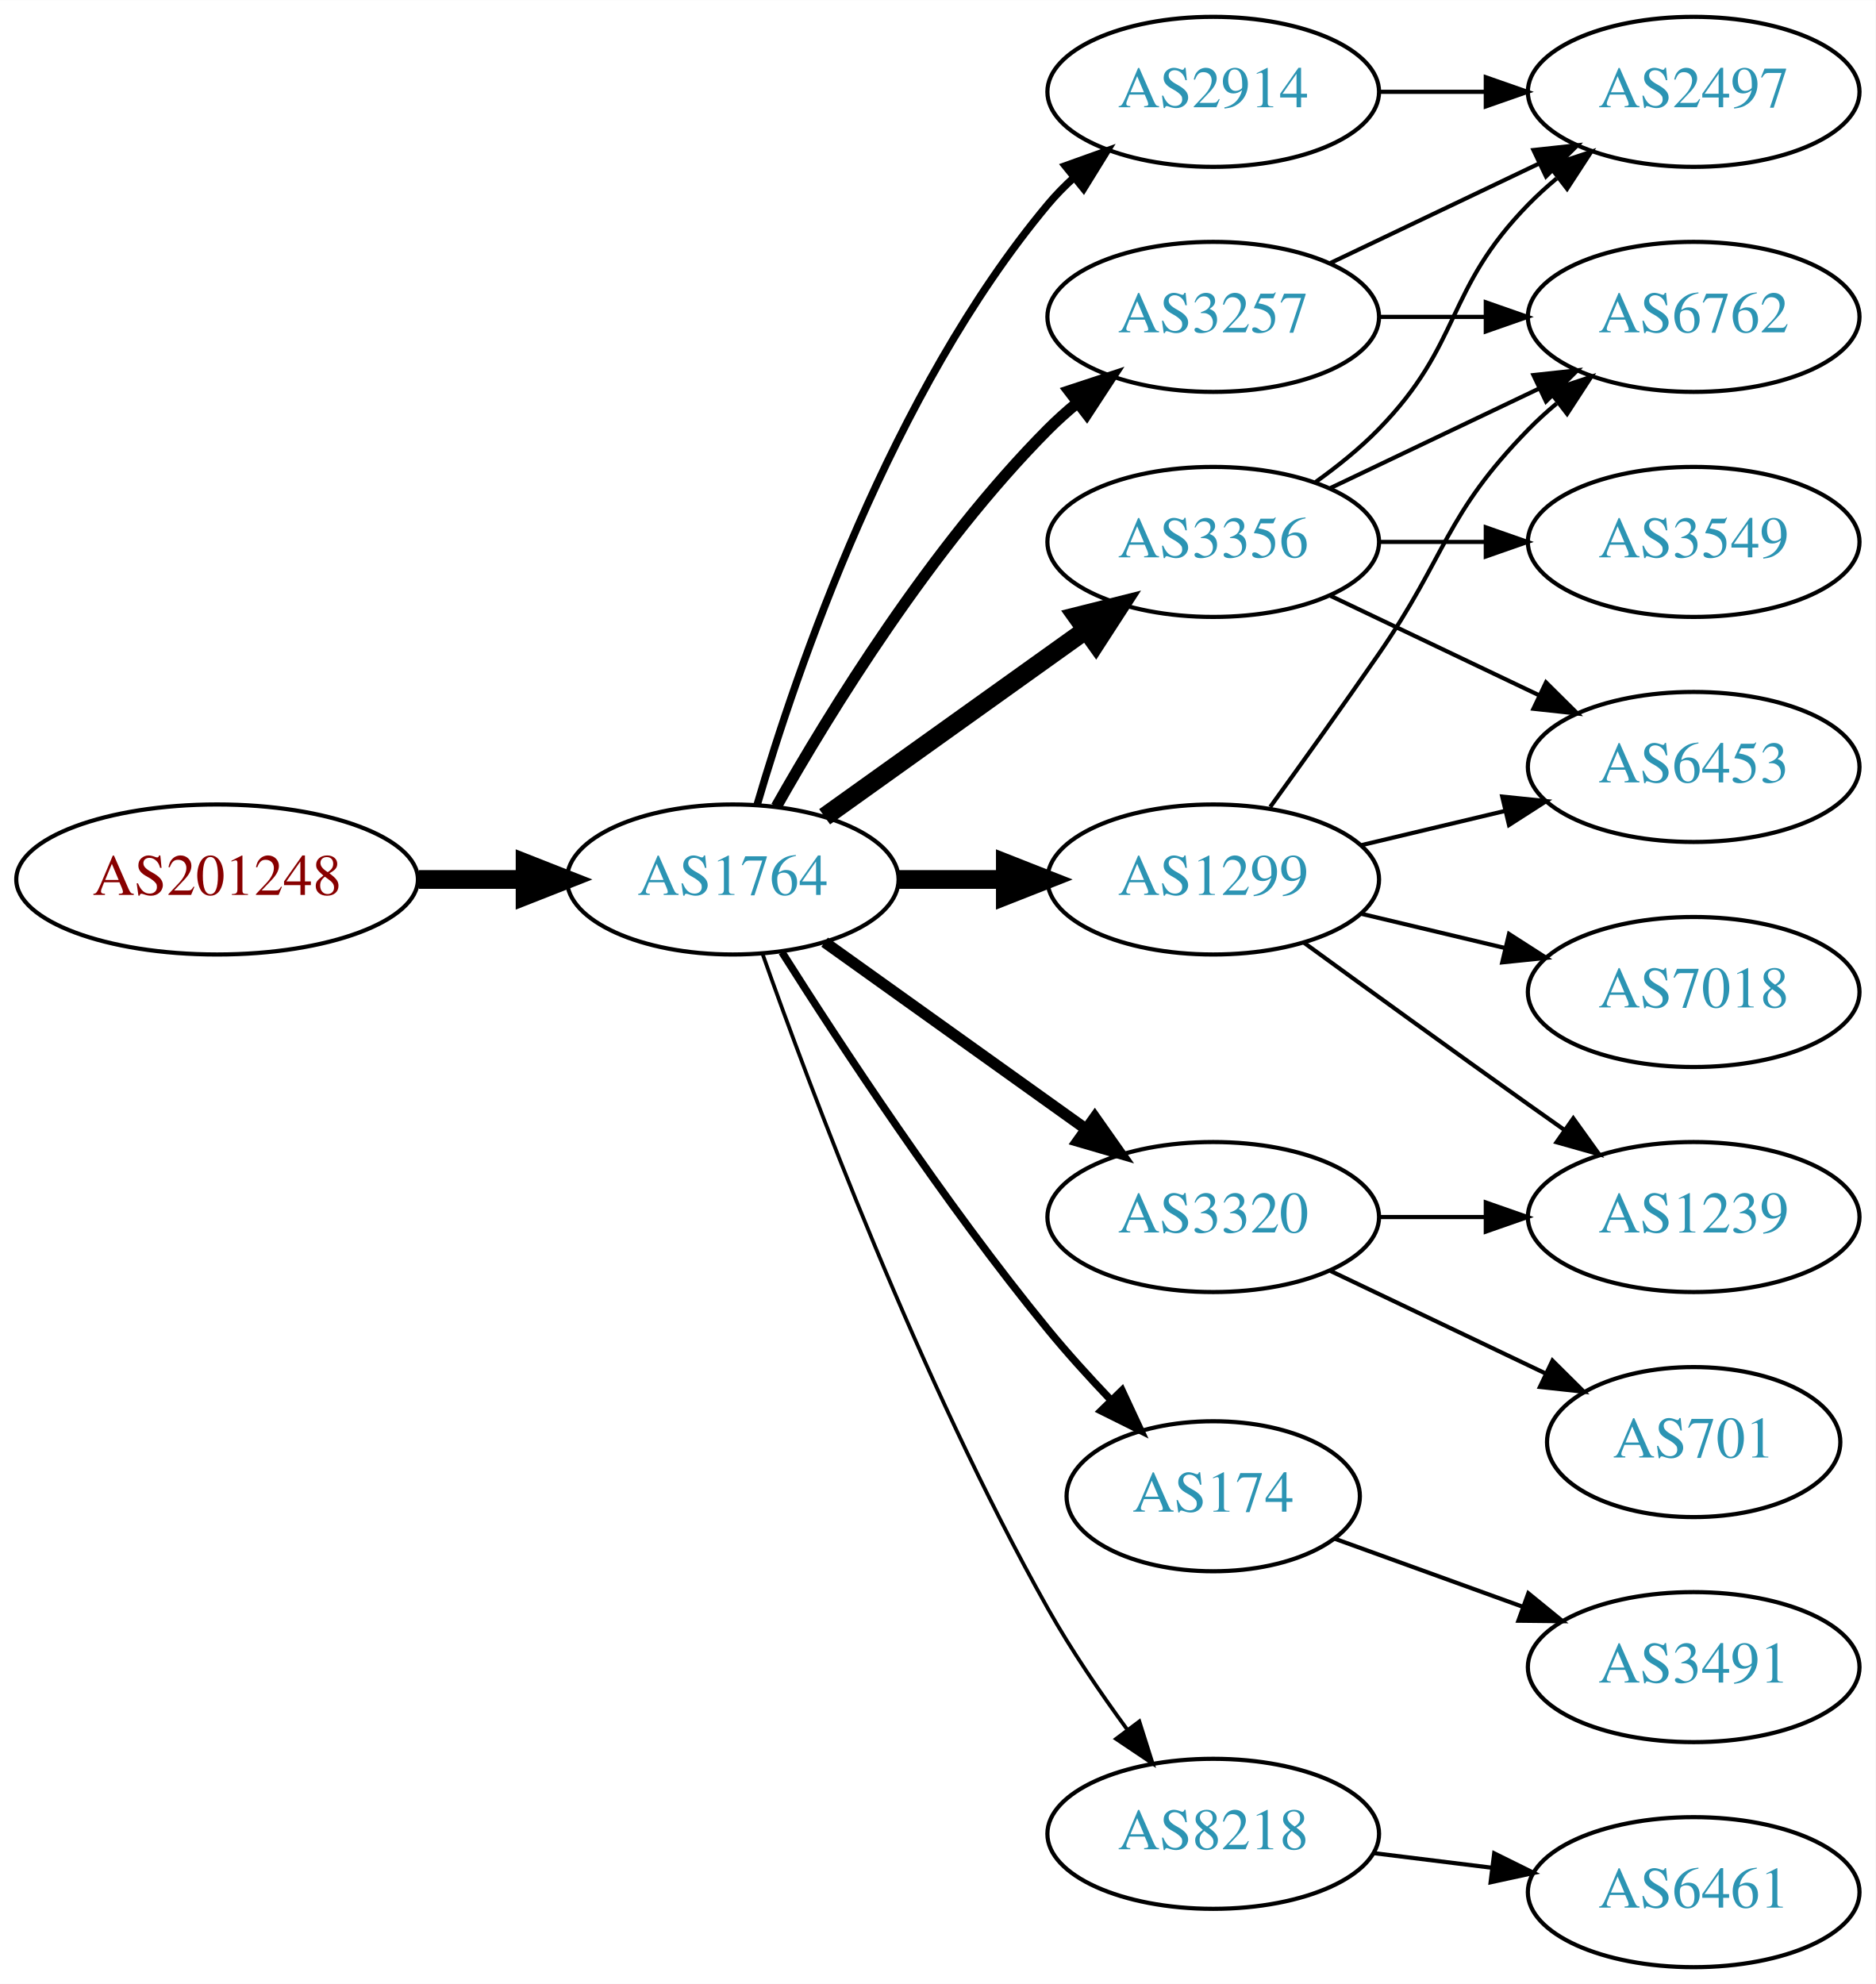
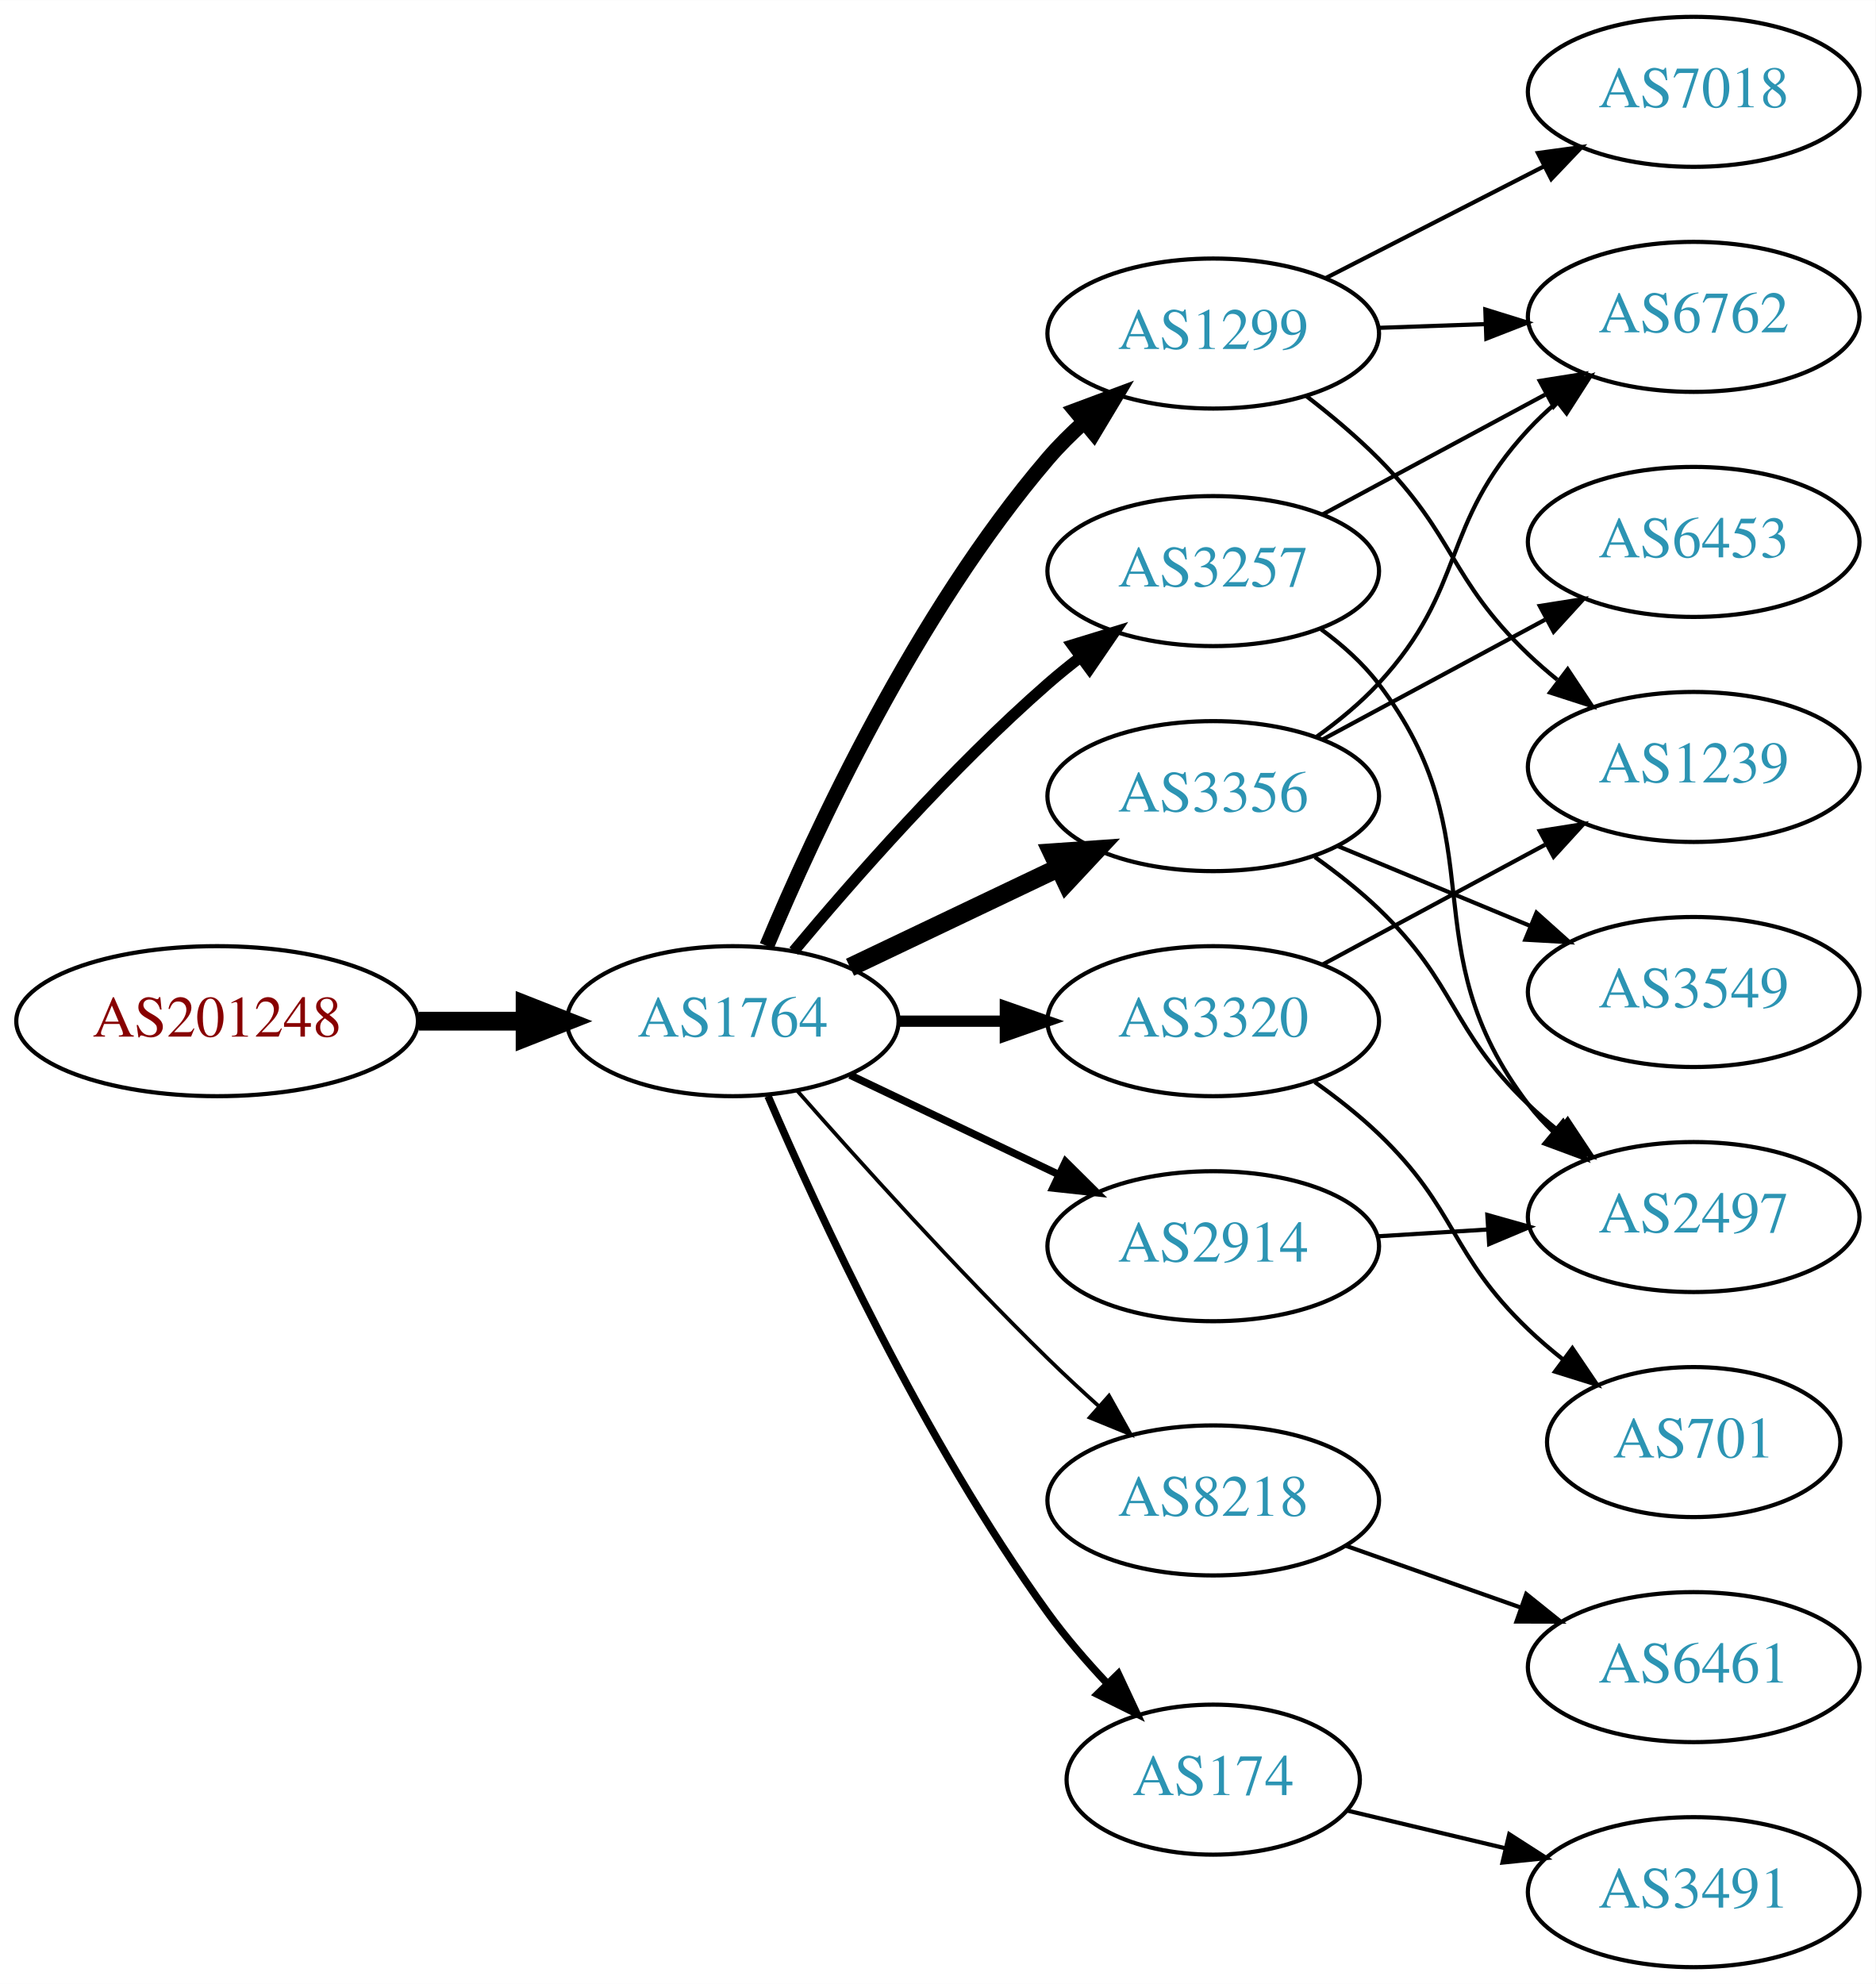
<svg xmlns="http://www.w3.org/2000/svg" xmlns:xlink="http://www.w3.org/1999/xlink" width="450pt" height="476pt" viewBox="0.00 0.00 450.07 476.00">
  <g id="graph0" class="graph" transform="scale(1 1) rotate(0) translate(4 472)">
    <polygon fill="white" stroke="none" points="-4,4 -4,-472 446.07,-472 446.07,4 -4,4" />
    <g id="node1" class="node">
      <g id="a_node1">
        <a xlink:href="/asn/201248" xlink:title="AS201248 ~ SCC EDV-Beratung AG [AT]">
-           <ellipse fill="#ffffff" stroke="black" cx="48.096" cy="-261" rx="48.192" ry="18" />
-           <text text-anchor="middle" x="48.096" y="-257.3" font-family="Times,serif" font-size="14.00" fill="#880000">AS201248</text>
+           <ellipse fill="#ffffff" stroke="black" cx="48.096" cy="-227" rx="48.192" ry="18" />
+           <text text-anchor="middle" x="48.096" y="-223.3" font-family="Times,serif" font-size="14.00" fill="#880000">AS201248</text>
        </a>
      </g>
    </g>
    <g id="node2" class="node">
      <g id="a_node2">
        <a xlink:href="/asn/1764" xlink:title="AS1764 ~ NEXTLAYER-AS [AT]">
-           <ellipse fill="#ffffff" stroke="black" cx="171.838" cy="-261" rx="39.794" ry="18" />
-           <text text-anchor="middle" x="171.838" y="-257.3" font-family="Times,serif" font-size="14.00" fill="#2c94b3">AS1764</text>
+           <ellipse fill="#ffffff" stroke="black" cx="171.838" cy="-227" rx="39.794" ry="18" />
+           <text text-anchor="middle" x="171.838" y="-223.3" font-family="Times,serif" font-size="14.00" fill="#2c94b3">AS1764</text>
        </a>
      </g>
    </g>
    <g id="edge1" class="edge">
-       <path fill="none" stroke="black" stroke-width="4.5" d="M96.513,-261C104.867,-261 113.577,-261 121.969,-261" />
-       <polygon fill="black" stroke="black" stroke-width="4.5" points="122.004,-264.938 132.004,-261 122.004,-257.063 122.004,-264.938" />
+       <path fill="none" stroke="black" stroke-width="4.5" d="M96.513,-227C104.867,-227 113.577,-227 121.969,-227" />
+       <polygon fill="black" stroke="black" stroke-width="4.5" points="122.004,-230.938 132.004,-227 122.004,-223.063 122.004,-230.938" />
    </g>
    <g id="node3" class="node">
      <g id="a_node3">
-         <a xlink:href="/asn/3356" xlink:title="AS3356 ~ Level 3 Parent, LLC [US]">
-           <ellipse fill="#ffffff" stroke="black" cx="287.131" cy="-342" rx="39.794" ry="18" />
-           <text text-anchor="middle" x="287.131" y="-338.3" font-family="Times,serif" font-size="14.00" fill="#2c94b3">AS3356</text>
+         <a xlink:href="/asn/1299" xlink:title="AS1299 ~ Telia Carrier [EU]">
+           <ellipse fill="#ffffff" stroke="black" cx="287.131" cy="-392" rx="39.794" ry="18" />
+           <text text-anchor="middle" x="287.131" y="-388.3" font-family="Times,serif" font-size="14.00" fill="#2c94b3">AS1299</text>
        </a>
      </g>
    </g>
    <g id="edge2" class="edge">
-       <path fill="none" stroke="black" stroke-width="4.5" d="M193.882,-276.046C211.497,-288.639 236.835,-306.755 256.501,-320.816" />
-       <polygon fill="black" stroke="black" stroke-width="4.5" points="254.39,-324.147 264.815,-326.76 258.97,-317.741 254.39,-324.147" />
+       <path fill="none" stroke="black" stroke-width="3.6" d="M179.999,-245.037C191.432,-272.358 215.79,-324.968 247.484,-362 250.082,-365.035 253.029,-367.967 256.111,-370.732" />
+       <polygon fill="black" stroke="black" stroke-width="3.6" points="253.994,-373.524 263.922,-377.224 258.468,-368.141 253.994,-373.524" />
    </g>
    <g id="node4" class="node">
      <g id="a_node4">
-         <a xlink:href="/asn/174" xlink:title="AS174 ~ Cogent Communications [US]">
-           <ellipse fill="#ffffff" stroke="black" cx="287.131" cy="-113" rx="35.194" ry="18" />
-           <text text-anchor="middle" x="287.131" y="-109.3" font-family="Times,serif" font-size="14.00" fill="#2c94b3">AS174</text>
+         <a xlink:href="/asn/3356" xlink:title="AS3356 ~ Level 3 Parent, LLC [US]">
+           <ellipse fill="#ffffff" stroke="black" cx="287.131" cy="-281" rx="39.794" ry="18" />
+           <text text-anchor="middle" x="287.131" y="-277.3" font-family="Times,serif" font-size="14.00" fill="#2c94b3">AS3356</text>
        </a>
      </g>
    </g>
    <g id="edge3" class="edge">
-       <path fill="none" stroke="black" stroke-width="1.8" d="M183.649,-243.541C197.481,-221.653 222.636,-183.323 247.484,-153 252.09,-147.38 257.327,-141.607 262.427,-136.258" />
-       <polygon fill="black" stroke="black" stroke-width="1.8" points="265.234,-138.393 269.71,-128.79 260.222,-133.505 265.234,-138.393" />
+       <path fill="none" stroke="black" stroke-width="4.5" d="M199.974,-239.934C214.968,-247.081 233.789,-256.052 250.013,-263.785" />
+       <polygon fill="black" stroke="black" stroke-width="4.5" points="248.495,-267.423 259.216,-268.171 251.883,-260.314 248.495,-267.423" />
    </g>
    <g id="node5" class="node">
      <g id="a_node5">
-         <a xlink:href="/asn/2914" xlink:title="AS2914 ~ NTT America, Inc. [US]">
-           <ellipse fill="#ffffff" stroke="black" cx="287.131" cy="-450" rx="39.794" ry="18" />
-           <text text-anchor="middle" x="287.131" y="-446.3" font-family="Times,serif" font-size="14.00" fill="#2c94b3">AS2914</text>
+         <a xlink:href="/asn/3320" xlink:title="AS3320 ~ DTAG [DE]">
+           <ellipse fill="#ffffff" stroke="black" cx="287.131" cy="-227" rx="39.794" ry="18" />
+           <text text-anchor="middle" x="287.131" y="-223.3" font-family="Times,serif" font-size="14.00" fill="#2c94b3">AS3320</text>
        </a>
      </g>
    </g>
    <g id="edge4" class="edge">
-       <path fill="none" stroke="black" stroke-width="1.8" d="M177.712,-279.002C187.026,-310.844 209.843,-377.981 247.484,-423 249.355,-425.237 251.453,-427.374 253.679,-429.396" />
-       <polygon fill="black" stroke="black" stroke-width="1.8" points="251.623,-432.234 261.598,-435.804 256.026,-426.793 251.623,-432.234" />
+       <path fill="none" stroke="black" stroke-width="2.7" d="M211.51,-227C219.713,-227 228.477,-227 237.009,-227" />
+       <polygon fill="black" stroke="black" stroke-width="2.7" points="237.248,-230.5 247.248,-227 237.248,-223.5 237.248,-230.5" />
    </g>
    <g id="node6" class="node">
      <g id="a_node6">
-         <a xlink:href="/asn/3320" xlink:title="AS3320 ~ DTAG [DE]">
-           <ellipse fill="#ffffff" stroke="black" cx="287.131" cy="-180" rx="39.794" ry="18" />
-           <text text-anchor="middle" x="287.131" y="-176.3" font-family="Times,serif" font-size="14.00" fill="#2c94b3">AS3320</text>
+         <a xlink:href="/asn/3257" xlink:title="AS3257 ~ GTT [DE]">
+           <ellipse fill="#ffffff" stroke="black" cx="287.131" cy="-335" rx="39.794" ry="18" />
+           <text text-anchor="middle" x="287.131" y="-331.3" font-family="Times,serif" font-size="14.00" fill="#2c94b3">AS3257</text>
        </a>
      </g>
    </g>
    <g id="edge5" class="edge">
-       <path fill="none" stroke="black" stroke-width="2.7" d="M193.882,-245.954C211.497,-233.361 236.835,-215.245 256.501,-201.184" />
-       <polygon fill="black" stroke="black" stroke-width="2.7" points="258.716,-203.903 264.815,-195.24 254.645,-198.209 258.716,-203.903" />
+       <path fill="none" stroke="black" stroke-width="2.7" d="M186.468,-243.817C200.751,-260.929 224.297,-287.745 247.484,-308 249.95,-310.154 252.589,-312.294 255.286,-314.372" />
+       <polygon fill="black" stroke="black" stroke-width="2.7" points="253.311,-317.264 263.44,-320.37 257.459,-311.625 253.311,-317.264" />
    </g>
    <g id="node7" class="node">
      <g id="a_node7">
-         <a xlink:href="/asn/1299" xlink:title="AS1299 ~ Telia Carrier [EU]">
-           <ellipse fill="#ffffff" stroke="black" cx="287.131" cy="-261" rx="39.794" ry="18" />
-           <text text-anchor="middle" x="287.131" y="-257.3" font-family="Times,serif" font-size="14.00" fill="#2c94b3">AS1299</text>
+         <a xlink:href="/asn/8218" xlink:title="AS8218 ~ legacy Neotelecoms [FR]">
+           <ellipse fill="#ffffff" stroke="black" cx="287.131" cy="-112" rx="39.794" ry="18" />
+           <text text-anchor="middle" x="287.131" y="-108.3" font-family="Times,serif" font-size="14.00" fill="#2c94b3">AS8218</text>
        </a>
      </g>
    </g>
    <g id="edge6" class="edge">
-       <path fill="none" stroke="black" stroke-width="4.5" d="M211.51,-261C219.713,-261 228.477,-261 237.009,-261" />
-       <polygon fill="black" stroke="black" stroke-width="4.5" points="237.248,-264.938 247.248,-261 237.248,-257.063 237.248,-264.938" />
+       <path fill="none" stroke="black" stroke-width="0.9" d="M187.224,-210.393C201.913,-193.679 225.601,-167.385 247.484,-146 251.301,-142.27 255.441,-138.43 259.544,-134.735" />
+       <polygon fill="black" stroke="black" stroke-width="0.9" points="262.128,-137.121 267.297,-127.873 257.489,-131.88 262.128,-137.121" />
    </g>
    <g id="node8" class="node">
      <g id="a_node8">
-         <a xlink:href="/asn/8218" xlink:title="AS8218 ~ legacy Neotelecoms [FR]">
-           <ellipse fill="#ffffff" stroke="black" cx="287.131" cy="-32" rx="39.794" ry="18" />
-           <text text-anchor="middle" x="287.131" y="-28.3" font-family="Times,serif" font-size="14.00" fill="#2c94b3">AS8218</text>
+         <a xlink:href="/asn/174" xlink:title="AS174 ~ Cogent Communications [US]">
+           <ellipse fill="#ffffff" stroke="black" cx="287.131" cy="-45" rx="35.194" ry="18" />
+           <text text-anchor="middle" x="287.131" y="-41.3" font-family="Times,serif" font-size="14.00" fill="#2c94b3">AS174</text>
        </a>
      </g>
    </g>
    <g id="edge7" class="edge">
-       <path fill="none" stroke="black" stroke-width="0.9" d="M178.941,-243.266C190.369,-210.973 216.647,-140.849 247.484,-86 253.05,-76.1 260.056,-65.823 266.568,-56.924" />
-       <polygon fill="black" stroke="black" stroke-width="0.9" points="269.405,-58.975 272.598,-48.873 263.802,-54.779 269.405,-58.975" />
+       <path fill="none" stroke="black" stroke-width="1.8" d="M180.3,-209.02C192.307,-181.117 217.618,-126.301 247.484,-85 251.666,-79.217 256.655,-73.439 261.635,-68.146" />
+       <polygon fill="black" stroke="black" stroke-width="1.8" points="264.339,-70.387 268.832,-60.792 259.336,-65.491 264.339,-70.387" />
    </g>
    <g id="node9" class="node">
      <g id="a_node9">
-         <a xlink:href="/asn/3257" xlink:title="AS3257 ~ GTT [DE]">
-           <ellipse fill="#ffffff" stroke="black" cx="287.131" cy="-396" rx="39.794" ry="18" />
-           <text text-anchor="middle" x="287.131" y="-392.3" font-family="Times,serif" font-size="14.00" fill="#2c94b3">AS3257</text>
+         <a xlink:href="/asn/2914" xlink:title="AS2914 ~ NTT America, Inc. [US]">
+           <ellipse fill="#ffffff" stroke="black" cx="287.131" cy="-173" rx="39.794" ry="18" />
+           <text text-anchor="middle" x="287.131" y="-169.3" font-family="Times,serif" font-size="14.00" fill="#2c94b3">AS2914</text>
        </a>
      </g>
    </g>
    <g id="edge8" class="edge">
-       <path fill="none" stroke="black" stroke-width="2.7" d="M182.298,-278.49C195.08,-301.096 219.512,-340.886 247.484,-369 249.595,-371.121 251.891,-373.188 254.277,-375.171" />
-       <polygon fill="black" stroke="black" stroke-width="2.7" points="252.529,-378.242 262.592,-381.556 256.792,-372.69 252.529,-378.242" />
+       <path fill="none" stroke="black" stroke-width="1.8" d="M199.974,-214.066C214.968,-206.919 233.789,-197.948 250.013,-190.215" />
+       <polygon fill="black" stroke="black" stroke-width="1.8" points="251.695,-193.291 259.216,-185.829 248.683,-186.972 251.695,-193.291" />
    </g>
    <g id="node10" class="node">
      <g id="a_node10">
-         <a xlink:href="/asn/2497" xlink:title="AS2497 ~ Internet Initiative Japan Inc. [JP]">
+         <a xlink:href="/asn/7018" xlink:title="AS7018 ~ AT&amp;T Services, Inc. [US]">
          <ellipse fill="#ffffff" stroke="black" cx="402.424" cy="-450" rx="39.794" ry="18" />
-           <text text-anchor="middle" x="402.424" y="-446.3" font-family="Times,serif" font-size="14.00" fill="#2c94b3">AS2497</text>
+           <text text-anchor="middle" x="402.424" y="-446.3" font-family="Times,serif" font-size="14.00" fill="#2c94b3">AS7018</text>
        </a>
      </g>
    </g>
    <g id="edge9" class="edge">
-       <path fill="none" stroke="black" d="M311.725,-356.389C316.981,-360.148 322.313,-364.437 326.777,-369 346.95,-389.617 342.605,-402.383 362.777,-423 364.87,-425.139 367.154,-427.218 369.53,-429.21" />
-       <polygon fill="black" stroke="black" points="367.774,-432.275 377.83,-435.611 372.049,-426.732 367.774,-432.275" />
+       <path fill="none" stroke="black" d="M314.123,-405.306C329.667,-413.264 349.617,-423.478 366.522,-432.132" />
+       <polygon fill="black" stroke="black" points="365.057,-435.314 375.553,-436.756 368.247,-429.083 365.057,-435.314" />
    </g>
    <g id="node11" class="node">
      <g id="a_node11">
-         <a xlink:href="/asn/3549" xlink:title="AS3549 ~ Level 3 Parent, LLC [US]">
-           <ellipse fill="#ffffff" stroke="black" cx="402.424" cy="-342" rx="39.794" ry="18" />
-           <text text-anchor="middle" x="402.424" y="-338.3" font-family="Times,serif" font-size="14.00" fill="#2c94b3">AS3549</text>
-         </a>
-       </g>
-     </g>
-     <g id="edge10" class="edge">
-       <path fill="none" stroke="black" d="M326.803,-342C335.006,-342 343.77,-342 352.302,-342" />
-       <polygon fill="black" stroke="black" points="352.541,-345.5 362.541,-342 352.541,-338.5 352.541,-345.5" />
-     </g>
-     <g id="node12" class="node">
-       <g id="a_node12">
        <a xlink:href="/asn/6762" xlink:title="AS6762 ~ TELECOM ITALIA SPARKLE S.p.A. [IT]">
          <ellipse fill="#ffffff" stroke="black" cx="402.424" cy="-396" rx="39.794" ry="18" />
          <text text-anchor="middle" x="402.424" y="-392.3" font-family="Times,serif" font-size="14.00" fill="#2c94b3">AS6762</text>
        </a>
      </g>
    </g>
+     <g id="edge10" class="edge">
+       <path fill="none" stroke="black" d="M326.803,-393.365C335.006,-393.655 343.77,-393.964 352.302,-394.266" />
+       <polygon fill="black" stroke="black" points="352.424,-397.772 362.541,-394.627 352.671,-390.776 352.424,-397.772" />
+     </g>
+     <g id="node12" class="node">
+       <g id="a_node12">
+         <a xlink:href="/asn/1239" xlink:title="AS1239 ~ Sprint [US]">
+           <ellipse fill="#ffffff" stroke="black" cx="402.424" cy="-288" rx="39.794" ry="18" />
+           <text text-anchor="middle" x="402.424" y="-284.3" font-family="Times,serif" font-size="14.00" fill="#2c94b3">AS1239</text>
+         </a>
+       </g>
+     </g>
    <g id="edge11" class="edge">
-       <path fill="none" stroke="black" d="M315.267,-354.934C330.261,-362.081 349.082,-371.052 365.306,-378.785" />
-       <polygon fill="black" stroke="black" points="363.976,-382.028 374.509,-383.171 366.988,-375.709 363.976,-382.028" />
+       <path fill="none" stroke="black" d="M309.411,-377.048C315.296,-372.504 321.509,-367.302 326.777,-362 345.323,-343.334 343.768,-333.194 362.777,-315 364.939,-312.931 367.272,-310.902 369.683,-308.944" />
+       <polygon fill="black" stroke="black" points="372.189,-311.436 378.044,-302.606 367.96,-305.858 372.189,-311.436" />
+     </g>
+     <g id="edge14" class="edge">
+       <path fill="none" stroke="black" d="M311.909,-295.214C317.157,-298.98 322.439,-303.316 326.777,-308 348.168,-331.097 341.387,-345.903 362.777,-369 364.811,-371.196 367.052,-373.315 369.399,-375.335" />
+       <polygon fill="black" stroke="black" points="367.613,-378.381 377.646,-381.786 371.926,-372.867 367.613,-378.381" />
    </g>
    <g id="node13" class="node">
      <g id="a_node13">
+         <a xlink:href="/asn/3549" xlink:title="AS3549 ~ Level 3 Parent, LLC [US]">
+           <ellipse fill="#ffffff" stroke="black" cx="402.424" cy="-234" rx="39.794" ry="18" />
+           <text text-anchor="middle" x="402.424" y="-230.3" font-family="Times,serif" font-size="14.00" fill="#2c94b3">AS3549</text>
+         </a>
+       </g>
+     </g>
+     <g id="edge12" class="edge">
+       <path fill="none" stroke="black" d="M317.013,-269.018C330.995,-263.218 347.976,-256.173 363.031,-249.928" />
+       <polygon fill="black" stroke="black" points="364.699,-253.025 372.595,-245.96 362.017,-246.559 364.699,-253.025" />
+     </g>
+     <g id="node14" class="node">
+       <g id="a_node14">
+         <a xlink:href="/asn/2497" xlink:title="AS2497 ~ Internet Initiative Japan Inc. [JP]">
+           <ellipse fill="#ffffff" stroke="black" cx="402.424" cy="-180" rx="39.794" ry="18" />
+           <text text-anchor="middle" x="402.424" y="-176.3" font-family="Times,serif" font-size="14.00" fill="#2c94b3">AS2497</text>
+         </a>
+       </g>
+     </g>
+     <g id="edge13" class="edge">
+       <path fill="none" stroke="black" d="M311.511,-266.394C316.776,-262.645 322.165,-258.414 326.777,-254 345.786,-235.806 343.768,-225.194 362.777,-207 364.939,-204.931 367.272,-202.902 369.683,-200.944" />
+       <polygon fill="black" stroke="black" points="372.189,-203.436 378.044,-194.606 367.96,-197.858 372.189,-203.436" />
+     </g>
+     <g id="node15" class="node">
+       <g id="a_node15">
        <a xlink:href="/asn/6453" xlink:title="AS6453 ~ TATA COMMUNICATIONS (AMERICA) INC [US]">
-           <ellipse fill="#ffffff" stroke="black" cx="402.424" cy="-288" rx="39.794" ry="18" />
-           <text text-anchor="middle" x="402.424" y="-284.3" font-family="Times,serif" font-size="14.00" fill="#2c94b3">AS6453</text>
-         </a>
-       </g>
-     </g>
-     <g id="edge12" class="edge">
-       <path fill="none" stroke="black" d="M315.267,-329.066C330.261,-321.919 349.082,-312.948 365.306,-305.215" />
-       <polygon fill="black" stroke="black" points="366.988,-308.291 374.509,-300.829 363.976,-301.972 366.988,-308.291" />
+           <ellipse fill="#ffffff" stroke="black" cx="402.424" cy="-342" rx="39.794" ry="18" />
+           <text text-anchor="middle" x="402.424" y="-338.3" font-family="Times,serif" font-size="14.00" fill="#2c94b3">AS6453</text>
+         </a>
+       </g>
+     </g>
+     <g id="edge15" class="edge">
+       <path fill="none" stroke="black" d="M313.274,-294.538C329.005,-303.008 349.489,-314.037 366.751,-323.331" />
+       <polygon fill="black" stroke="black" points="365.495,-326.63 375.959,-328.289 368.813,-320.467 365.495,-326.63" />
+     </g>
+     <g id="edge17" class="edge">
+       <path fill="none" stroke="black" d="M313.274,-240.538C329.005,-249.008 349.489,-260.037 366.751,-269.331" />
+       <polygon fill="black" stroke="black" points="365.495,-272.63 375.959,-274.289 368.813,-266.467 365.495,-272.63" />
+     </g>
+     <g id="node16" class="node">
+       <g id="a_node16">
+         <a xlink:href="/asn/701" xlink:title="AS701 ~ UUNET [US]">
+           <ellipse fill="#ffffff" stroke="black" cx="402.424" cy="-126" rx="35.194" ry="18" />
+           <text text-anchor="middle" x="402.424" y="-122.3" font-family="Times,serif" font-size="14.00" fill="#2c94b3">AS701</text>
+         </a>
+       </g>
+     </g>
+     <g id="edge16" class="edge">
+       <path fill="none" stroke="black" d="M311.511,-212.394C316.776,-208.645 322.165,-204.414 326.777,-200 345.786,-181.806 343.768,-171.194 362.777,-153 365.338,-150.549 368.139,-148.154 371.025,-145.867" />
+       <polygon fill="black" stroke="black" points="373.318,-148.524 379.256,-139.749 369.142,-142.906 373.318,-148.524" />
+     </g>
+     <g id="edge20" class="edge">
+       <path fill="none" stroke="black" d="M313.274,-348.538C329.005,-357.008 349.489,-368.037 366.751,-377.331" />
+       <polygon fill="black" stroke="black" points="365.495,-380.63 375.959,-382.289 368.813,-374.467 365.495,-380.63" />
+     </g>
+     <g id="edge19" class="edge">
+       <path fill="none" stroke="black" d="M312.986,-321.061C318.066,-317.334 323.005,-312.946 326.777,-308 355.682,-270.111 333.873,-244.889 362.777,-207 364.546,-204.682 366.571,-202.486 368.746,-200.423" />
+       <polygon fill="black" stroke="black" points="371.103,-203.015 376.569,-193.939 366.636,-197.626 371.103,-203.015" />
+     </g>
+     <g id="node17" class="node">
+       <g id="a_node17">
+         <a xlink:href="/asn/6461" xlink:title="AS6461 ~ Zayo Bandwidth [US]">
+           <ellipse fill="#ffffff" stroke="black" cx="402.424" cy="-72" rx="39.794" ry="18" />
+           <text text-anchor="middle" x="402.424" y="-68.3" font-family="Times,serif" font-size="14.00" fill="#2c94b3">AS6461</text>
+         </a>
+       </g>
+     </g>
+     <g id="edge18" class="edge">
+       <path fill="none" stroke="black" d="M319.089,-101.07C331.952,-96.528 347.058,-91.195 360.795,-86.345" />
+       <polygon fill="black" stroke="black" points="362.239,-89.547 370.504,-82.917 359.909,-82.946 362.239,-89.547" />
    </g>
    <g id="node18" class="node">
      <g id="a_node18">
        <a xlink:href="/asn/3491" xlink:title="AS3491 ~ PCCW Global, Inc. [US]">
-           <ellipse fill="#ffffff" stroke="black" cx="402.424" cy="-72" rx="39.794" ry="18" />
-           <text text-anchor="middle" x="402.424" y="-68.3" font-family="Times,serif" font-size="14.00" fill="#2c94b3">AS3491</text>
-         </a>
-       </g>
+           <ellipse fill="#ffffff" stroke="black" cx="402.424" cy="-18" rx="39.794" ry="18" />
+           <text text-anchor="middle" x="402.424" y="-14.3" font-family="Times,serif" font-size="14.00" fill="#2c94b3">AS3491</text>
+         </a>
+       </g>
+     </g>
+     <g id="edge21" class="edge">
+       <path fill="none" stroke="black" d="M319.389,-37.551C331.068,-34.767 344.564,-31.551 357.193,-28.541" />
+       <polygon fill="black" stroke="black" points="358.169,-31.907 367.085,-26.184 356.546,-25.097 358.169,-31.907" />
    </g>
    <g id="edge22" class="edge">
-       <path fill="none" stroke="black" d="M316.136,-102.865C329.789,-97.924 346.454,-91.893 361.419,-86.478" />
-       <polygon fill="black" stroke="black" points="362.747,-89.719 370.959,-83.025 360.364,-83.137 362.747,-89.719" />
-     </g>
-     <g id="edge23" class="edge">
-       <path fill="none" stroke="black" d="M326.803,-450C335.006,-450 343.77,-450 352.302,-450" />
-       <polygon fill="black" stroke="black" points="352.541,-453.5 362.541,-450 352.541,-446.5 352.541,-453.5" />
-     </g>
-     <g id="node14" class="node">
-       <g id="a_node14">
-         <a xlink:href="/asn/701" xlink:title="AS701 ~ UUNET [US]">
-           <ellipse fill="#ffffff" stroke="black" cx="402.424" cy="-126" rx="35.194" ry="18" />
-           <text text-anchor="middle" x="402.424" y="-122.3" font-family="Times,serif" font-size="14.00" fill="#2c94b3">AS701</text>
-         </a>
-       </g>
-     </g>
-     <g id="edge13" class="edge">
-       <path fill="none" stroke="black" d="M315.267,-167.066C330.699,-159.71 350.185,-150.423 366.72,-142.541" />
-       <polygon fill="black" stroke="black" points="368.54,-145.551 376.062,-138.089 365.529,-139.232 368.54,-145.551" />
-     </g>
-     <g id="node15" class="node">
-       <g id="a_node15">
-         <a xlink:href="/asn/1239" xlink:title="AS1239 ~ Sprint [US]">
-           <ellipse fill="#ffffff" stroke="black" cx="402.424" cy="-180" rx="39.794" ry="18" />
-           <text text-anchor="middle" x="402.424" y="-176.3" font-family="Times,serif" font-size="14.00" fill="#2c94b3">AS1239</text>
-         </a>
-       </g>
-     </g>
-     <g id="edge14" class="edge">
-       <path fill="none" stroke="black" d="M326.803,-180C335.006,-180 343.77,-180 352.302,-180" />
-       <polygon fill="black" stroke="black" points="352.541,-183.5 362.541,-180 352.541,-176.5 352.541,-183.5" />
-     </g>
-     <g id="edge18" class="edge">
-       <path fill="none" stroke="black" d="M300.81,-278.406C308.426,-288.937 318.258,-302.67 326.777,-315 343.173,-338.731 342.605,-348.383 362.777,-369 364.87,-371.139 367.154,-373.218 369.53,-375.21" />
-       <polygon fill="black" stroke="black" points="367.774,-378.275 377.83,-381.611 372.049,-372.732 367.774,-378.275" />
-     </g>
-     <g id="edge17" class="edge">
-       <path fill="none" stroke="black" d="M322.738,-269.248C333.609,-271.838 345.764,-274.735 357.206,-277.462" />
-       <polygon fill="black" stroke="black" points="356.49,-280.889 367.029,-279.803 358.112,-274.08 356.49,-280.889" />
-     </g>
-     <g id="edge15" class="edge">
-       <path fill="none" stroke="black" d="M308.979,-245.778C323.913,-234.909 344.527,-219.975 362.777,-207 365.598,-204.995 368.541,-202.915 371.489,-200.841" />
-       <polygon fill="black" stroke="black" points="373.535,-203.681 379.714,-195.074 369.516,-197.95 373.535,-203.681" />
-     </g>
-     <g id="node16" class="node">
-       <g id="a_node16">
-         <a xlink:href="/asn/7018" xlink:title="AS7018 ~ AT&amp;T Services, Inc. [US]">
-           <ellipse fill="#ffffff" stroke="black" cx="402.424" cy="-234" rx="39.794" ry="18" />
-           <text text-anchor="middle" x="402.424" y="-230.3" font-family="Times,serif" font-size="14.00" fill="#2c94b3">AS7018</text>
-         </a>
-       </g>
-     </g>
-     <g id="edge16" class="edge">
-       <path fill="none" stroke="black" d="M322.738,-252.752C333.609,-250.162 345.764,-247.265 357.206,-244.538" />
-       <polygon fill="black" stroke="black" points="358.112,-247.92 367.029,-242.197 356.49,-241.111 358.112,-247.92" />
-     </g>
-     <g id="node17" class="node">
-       <g id="a_node17">
-         <a xlink:href="/asn/6461" xlink:title="AS6461 ~ Zayo Bandwidth [US]">
-           <ellipse fill="#ffffff" stroke="black" cx="402.424" cy="-18" rx="39.794" ry="18" />
-           <text text-anchor="middle" x="402.424" y="-14.3" font-family="Times,serif" font-size="14.00" fill="#2c94b3">AS6461</text>
-         </a>
-       </g>
-     </g>
-     <g id="edge19" class="edge">
-       <path fill="none" stroke="black" d="M325.541,-27.377C334.629,-26.254 344.466,-25.038 353.951,-23.866" />
-       <polygon fill="black" stroke="black" points="354.558,-27.318 364.053,-22.618 353.699,-20.371 354.558,-27.318" />
-     </g>
-     <g id="edge21" class="edge">
-       <path fill="none" stroke="black" d="M315.267,-408.934C330.261,-416.081 349.082,-425.052 365.306,-432.785" />
-       <polygon fill="black" stroke="black" points="363.976,-436.028 374.509,-437.171 366.988,-429.709 363.976,-436.028" />
-     </g>
-     <g id="edge20" class="edge">
-       <path fill="none" stroke="black" d="M326.803,-396C335.006,-396 343.77,-396 352.302,-396" />
-       <polygon fill="black" stroke="black" points="352.541,-399.5 362.541,-396 352.541,-392.5 352.541,-399.5" />
+       <path fill="none" stroke="black" d="M326.487,-175.37C334.976,-175.894 344.08,-176.457 352.914,-177.003" />
+       <polygon fill="black" stroke="black" points="352.911,-180.509 363.108,-177.633 353.342,-173.522 352.911,-180.509" />
    </g>
  </g>
</svg>
